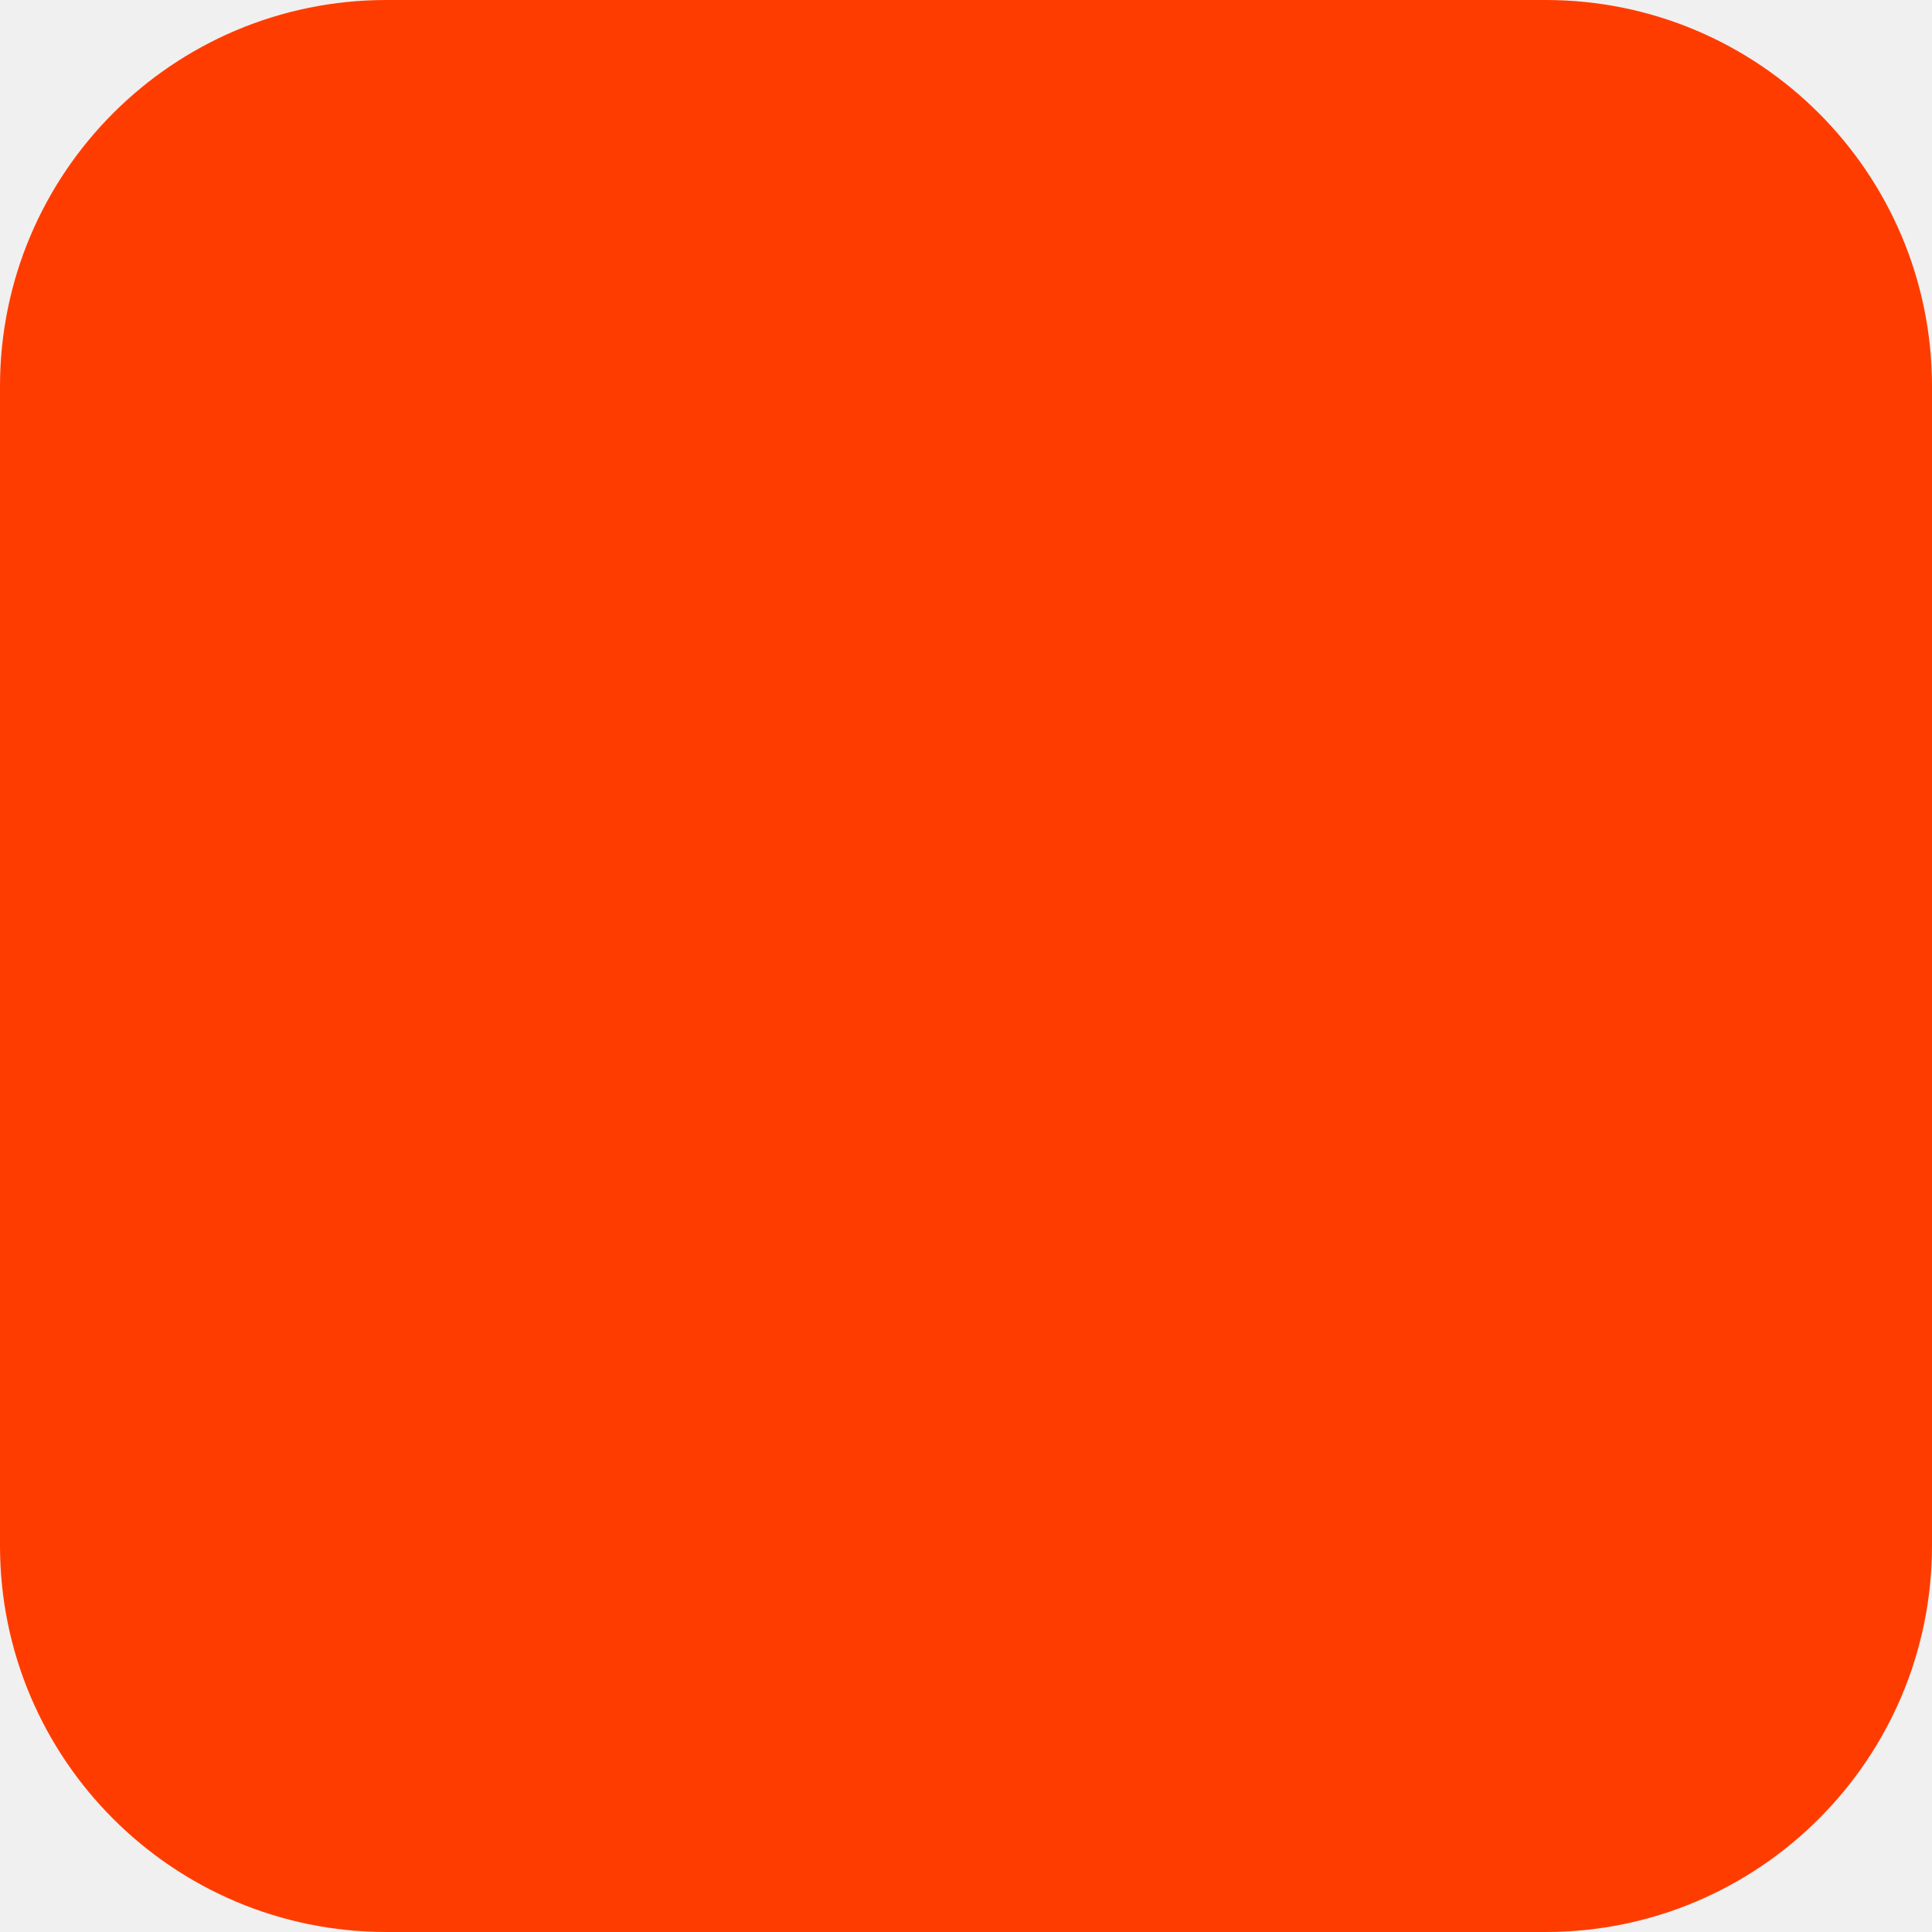
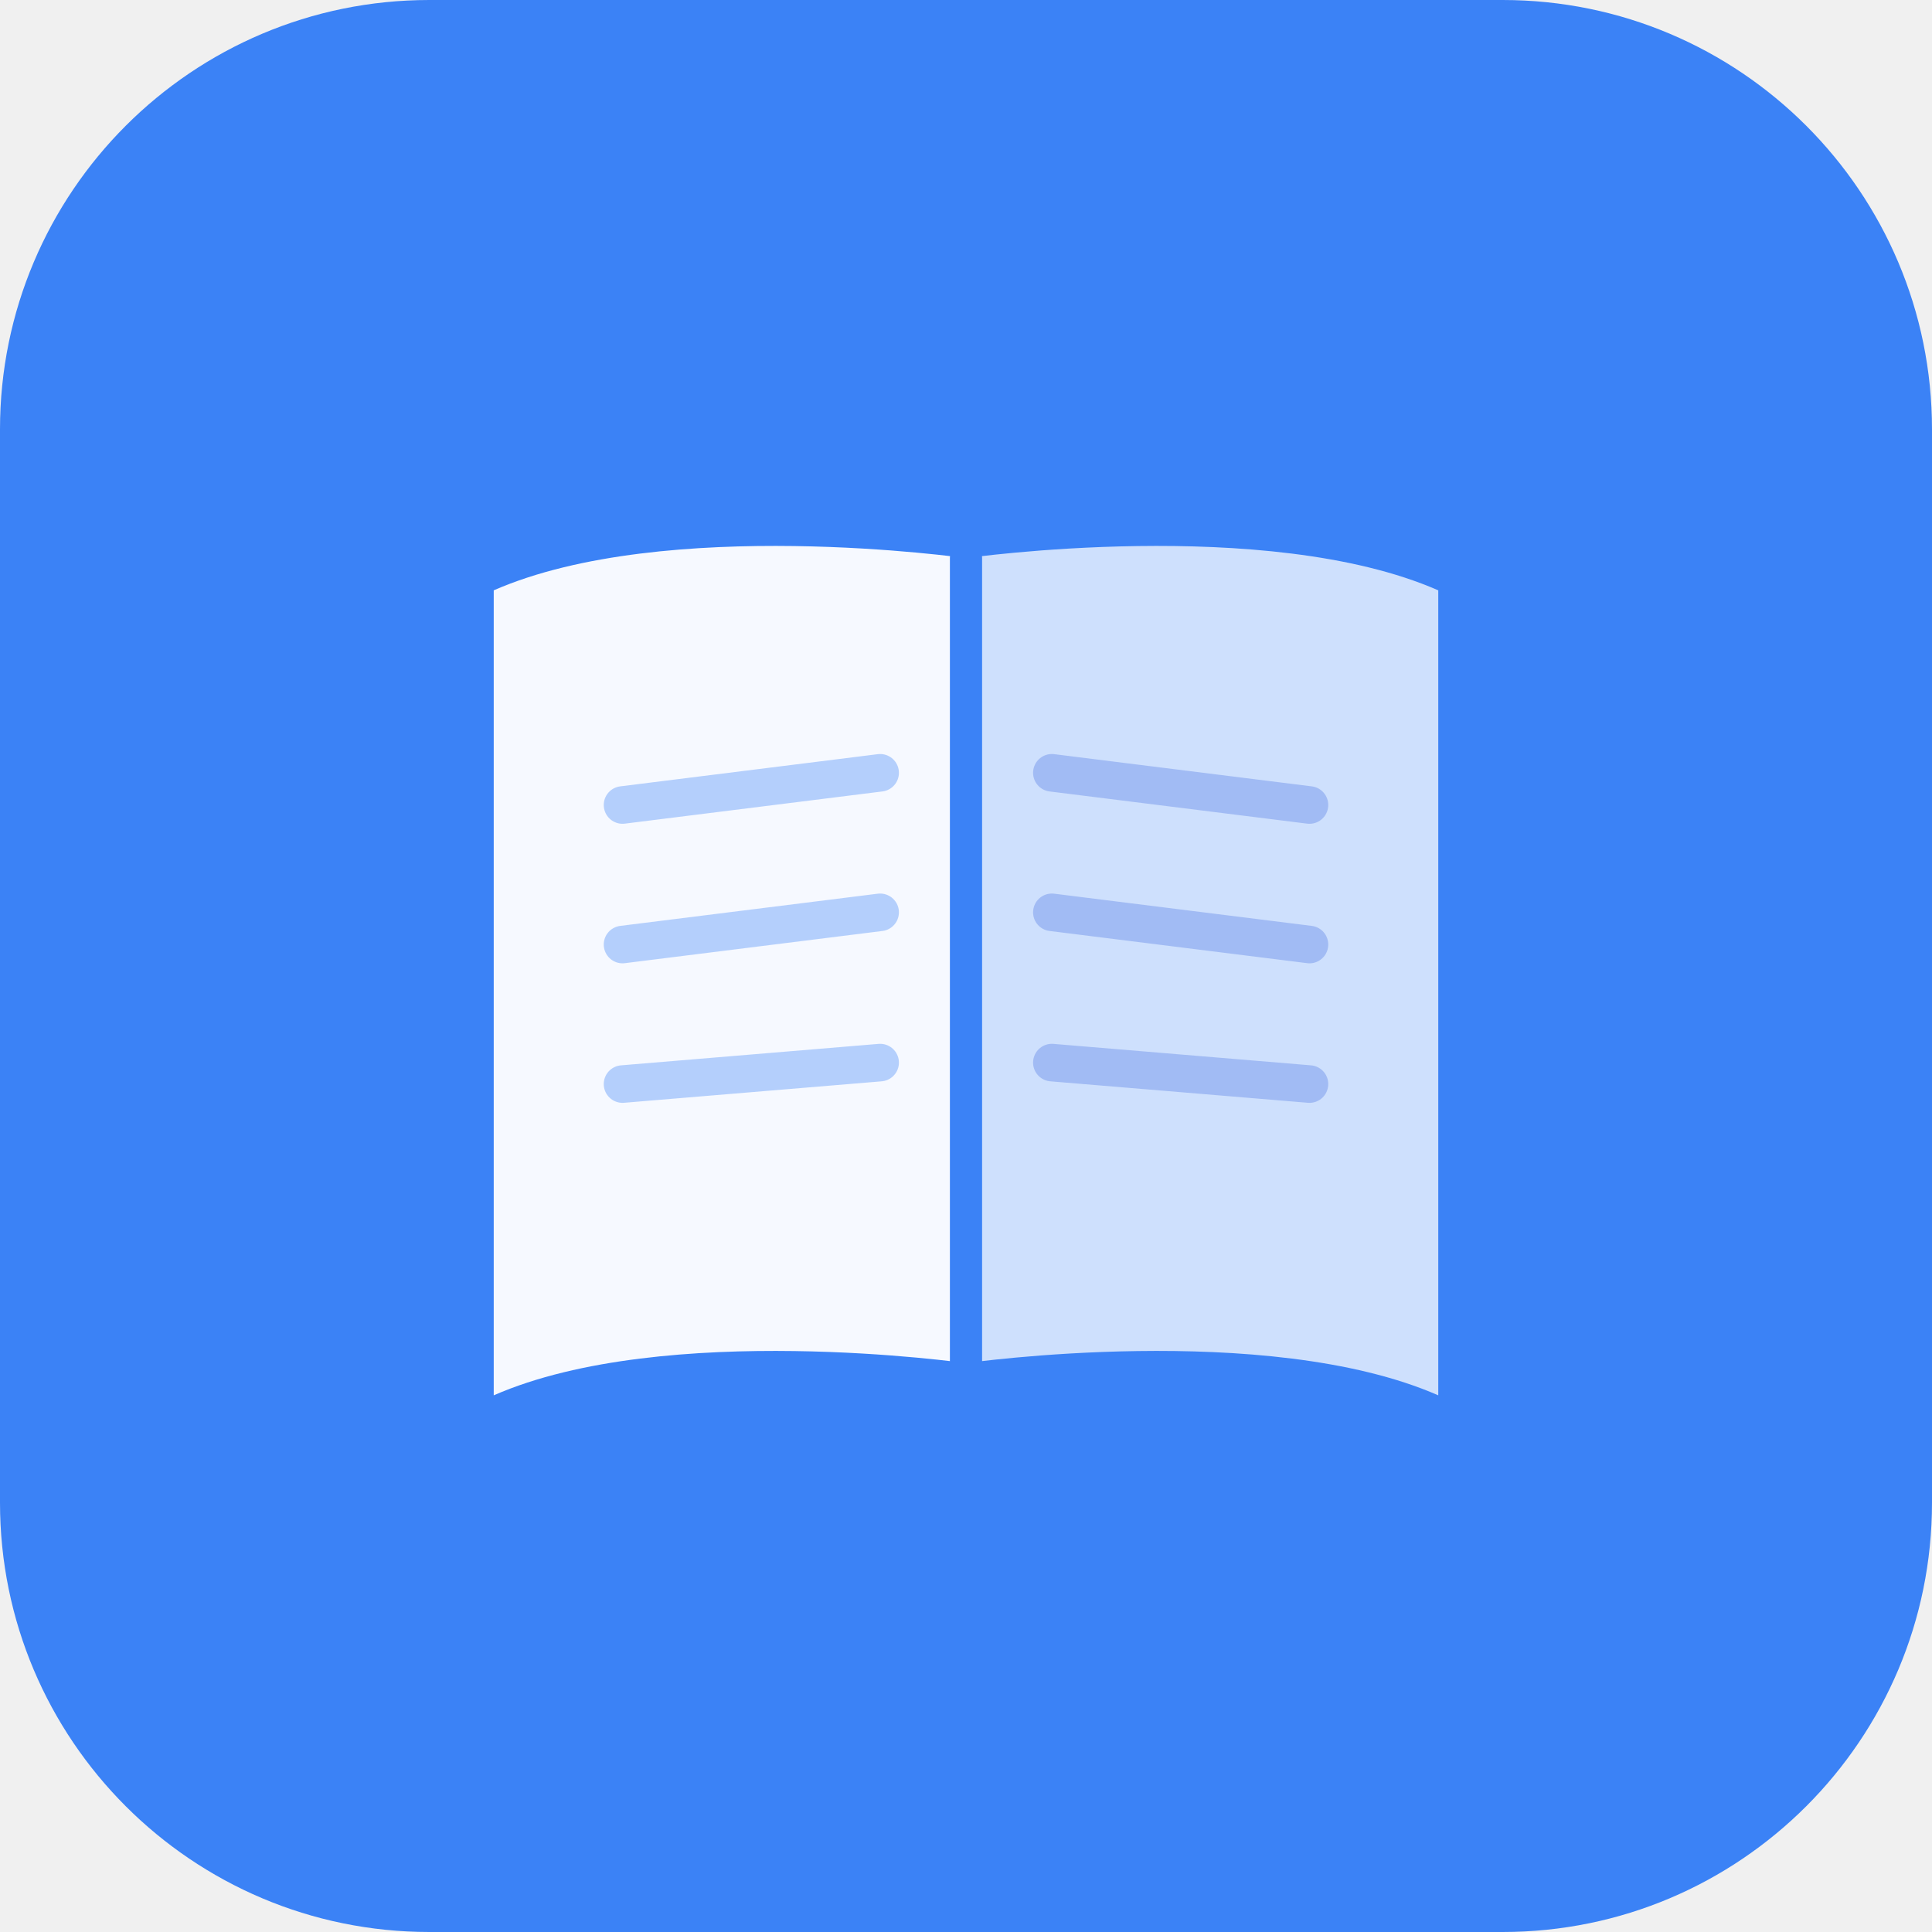
<svg xmlns="http://www.w3.org/2000/svg" width="180" height="180" viewBox="0 0 180 180" fill="none">
-   <rect width="180" height="180" rx="36" fill="#FF3C00" />
+   <rect width="180" height="180" rx="40" fill="#3B82F6" />
+   <path d="M90 52 C90 52 62 48 46 55 L46 130 C62 123 90 127 90 127 L90 52Z" fill="white" fill-opacity="0.95" />
+   <path d="M90 52 C90 52 118 48 134 55 L134 130 C118 123 90 127 90 127 L90 52Z" fill="white" fill-opacity="0.75" />
+   <line x1="90" y1="52" x2="90" y2="127" stroke="#3B82F6" stroke-width="3" stroke-linecap="round" />
+   <line x1="58" y1="75" x2="82" y2="72" stroke="#3B82F6" stroke-width="3.5" stroke-linecap="round" stroke-opacity="0.35" />
+   <line x1="58" y1="88" x2="82" y2="85" stroke="#3B82F6" stroke-width="3.5" stroke-linecap="round" stroke-opacity="0.35" />
+   <line x1="58" y1="101" x2="82" y2="99" stroke="#3B82F6" stroke-width="3.5" stroke-linecap="round" stroke-opacity="0.35" />
+   <line x1="122" y1="75" x2="98" y2="72" stroke="#1D4ED8" stroke-width="3.5" stroke-linecap="round" stroke-opacity="0.25" />
+   <line x1="122" y1="88" x2="98" y2="85" stroke="#1D4ED8" stroke-width="3.5" stroke-linecap="round" stroke-opacity="0.25" />
+   <line x1="122" y1="101" x2="98" y2="99" stroke="#1D4ED8" stroke-width="3.5" stroke-linecap="round" stroke-opacity="0.25" />
</svg>
